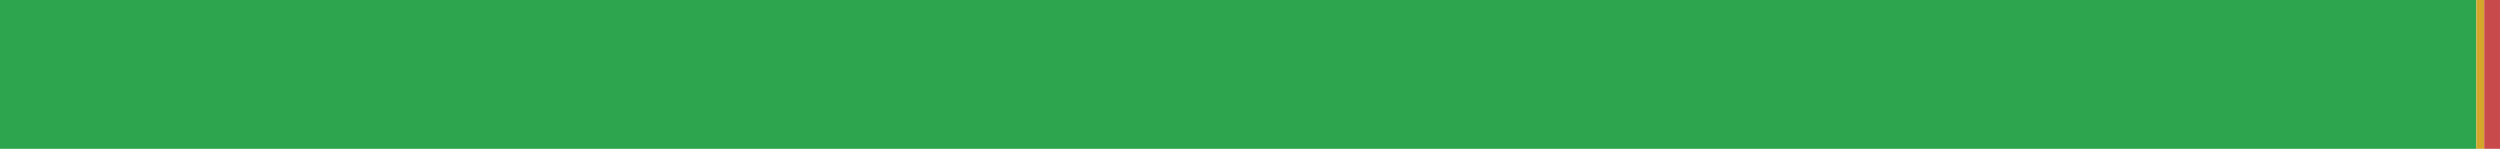
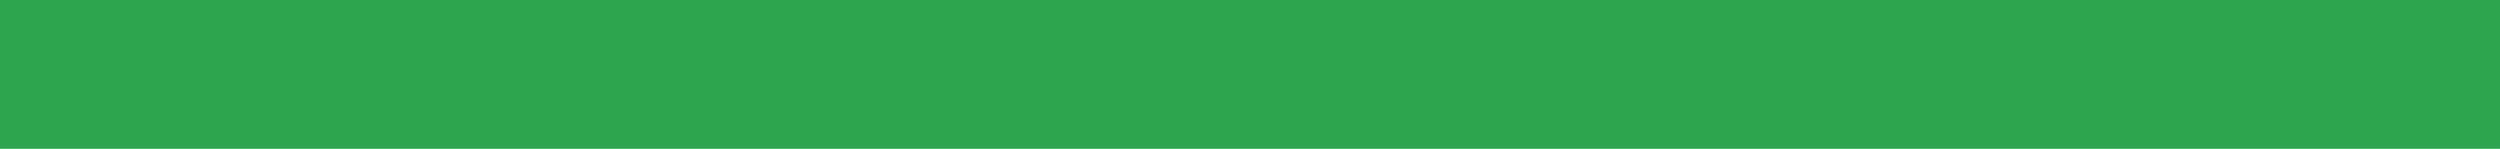
<svg xmlns="http://www.w3.org/2000/svg" width="168" height="10" viewBox="0 0 168 10" role="img" aria-label="ru translation status">
-   <rect x="0" y="0" width="166.408" height="10" fill="#2DA44E" />
-   <rect x="166.408" y="0" width="0.53" height="10" fill="#D4A72C" />
-   <rect x="166.938" y="0" width="1.062" height="10" fill="#C94A4A" />
+   <rect x="0" y="0" width="168" height="10" fill="#2DA44E" />
</svg>
